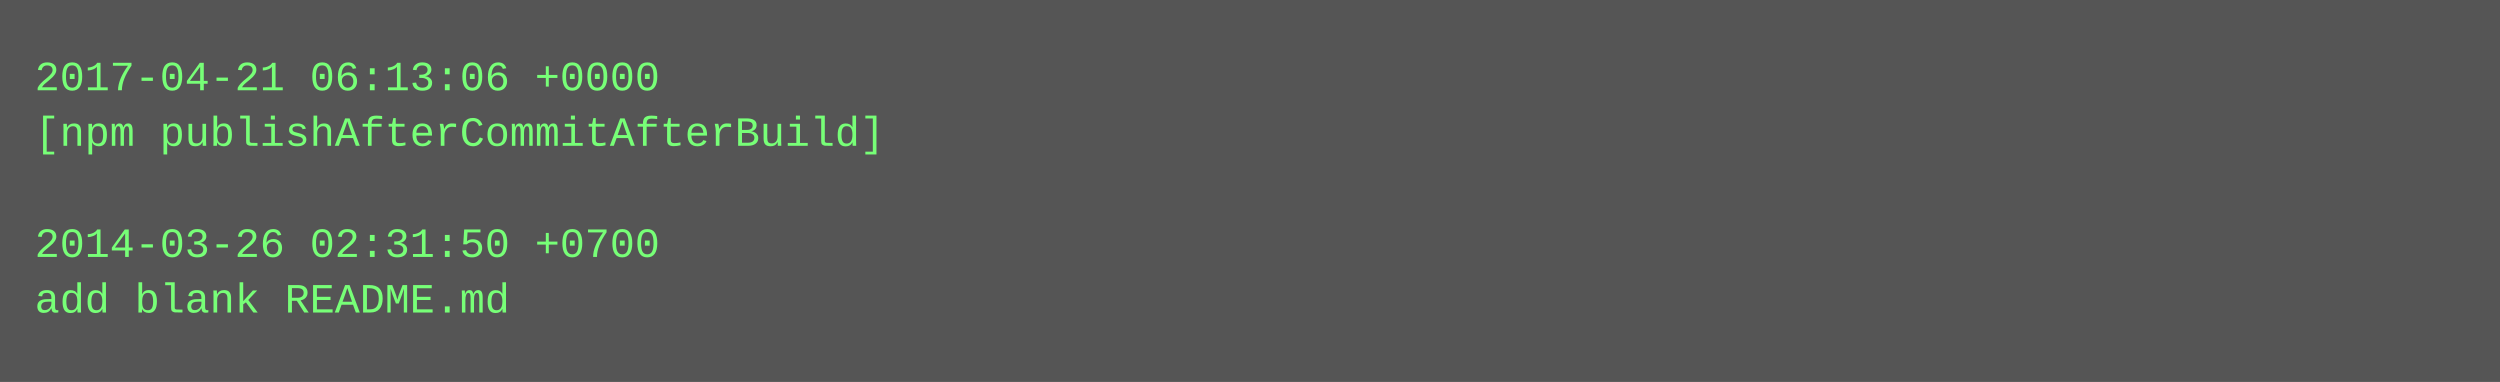
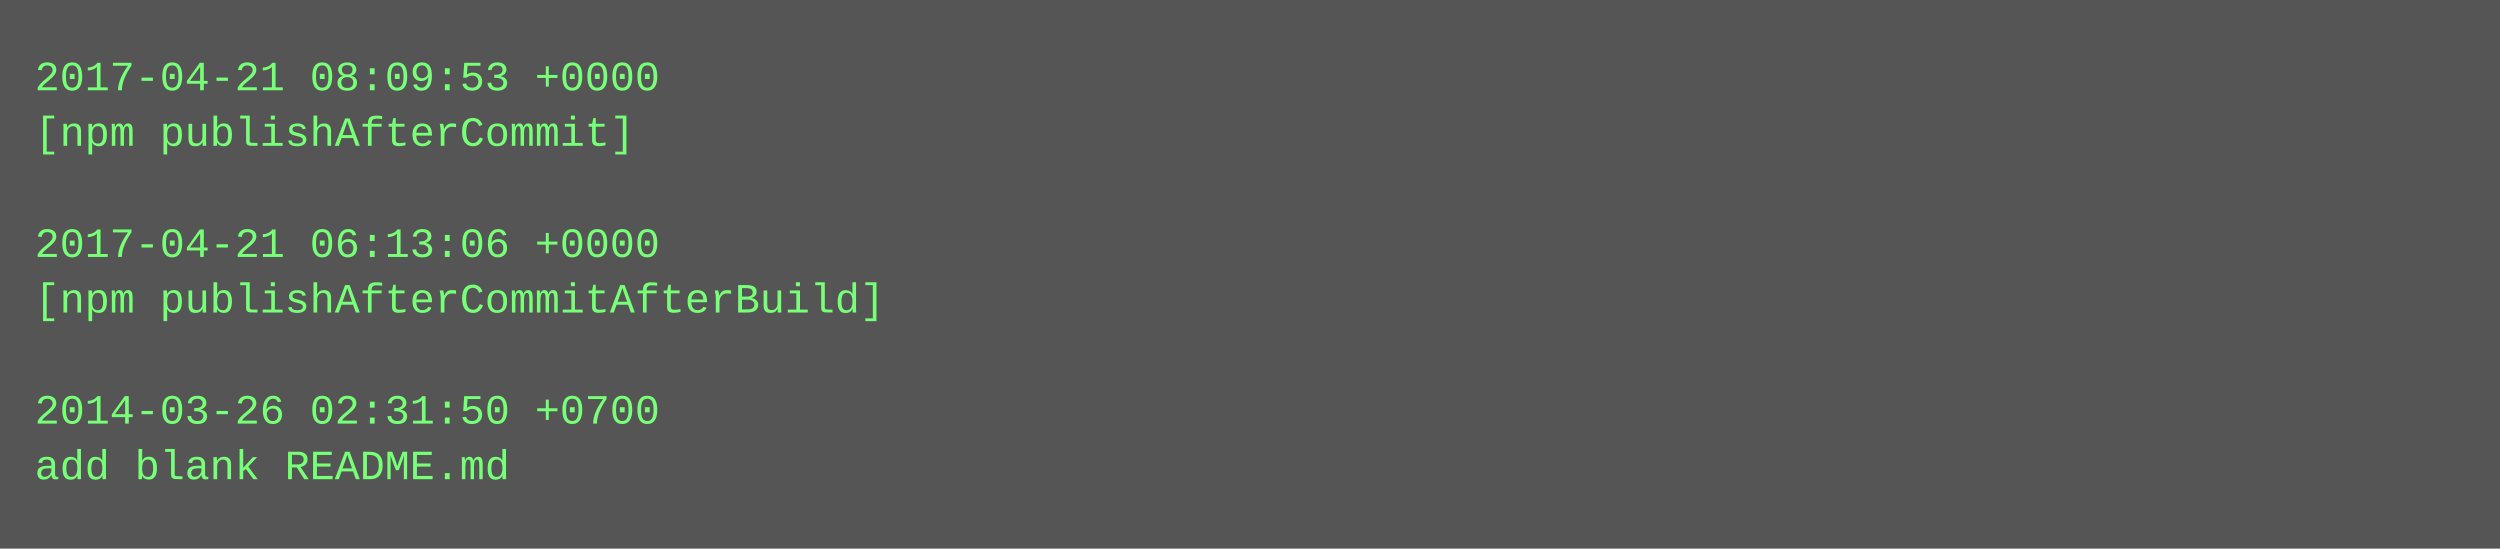
- <svg xmlns="http://www.w3.org/2000/svg" height="110" width="720">
-   <rect height="110" fill="#555" width="720" />
+ <svg xmlns="http://www.w3.org/2000/svg" height="158" width="720">
+   <rect height="158" fill="#555" width="720" />
  <text fill="#7f7" font-family="Courier New" font-size="12" xml:space="preserve">
-     <tspan x="10" y="26">2017-04-21 06:13:06 +0000</tspan>
-     <tspan x="10" y="42">[npm publishAfterCommitAfterBuild]</tspan>
+     <tspan x="10" y="26">2017-04-21 08:09:53 +0000</tspan>
+     <tspan x="10" y="42">[npm publishAfterCommit]</tspan>
    <tspan x="10" y="58" />
-     <tspan x="10" y="74">2014-03-26 02:31:50 +0700</tspan>
-     <tspan x="10" y="90">add blank README.md</tspan>
+     <tspan x="10" y="74">2017-04-21 06:13:06 +0000</tspan>
+     <tspan x="10" y="90">[npm publishAfterCommitAfterBuild]</tspan>
+     <tspan x="10" y="106" />
+     <tspan x="10" y="122">2014-03-26 02:31:50 +0700</tspan>
+     <tspan x="10" y="138">add blank README.md</tspan>
  </text>
</svg>
